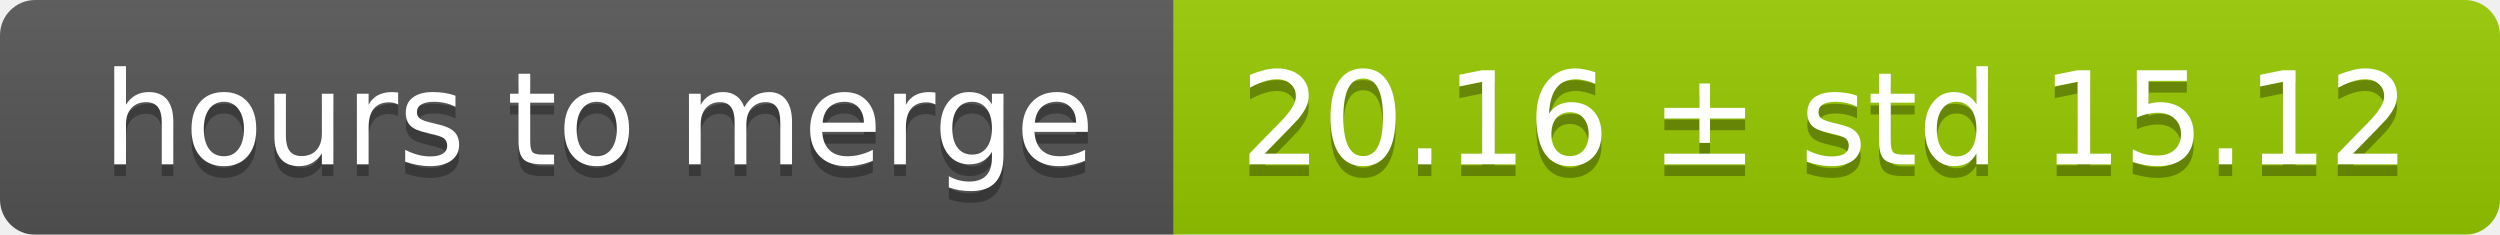
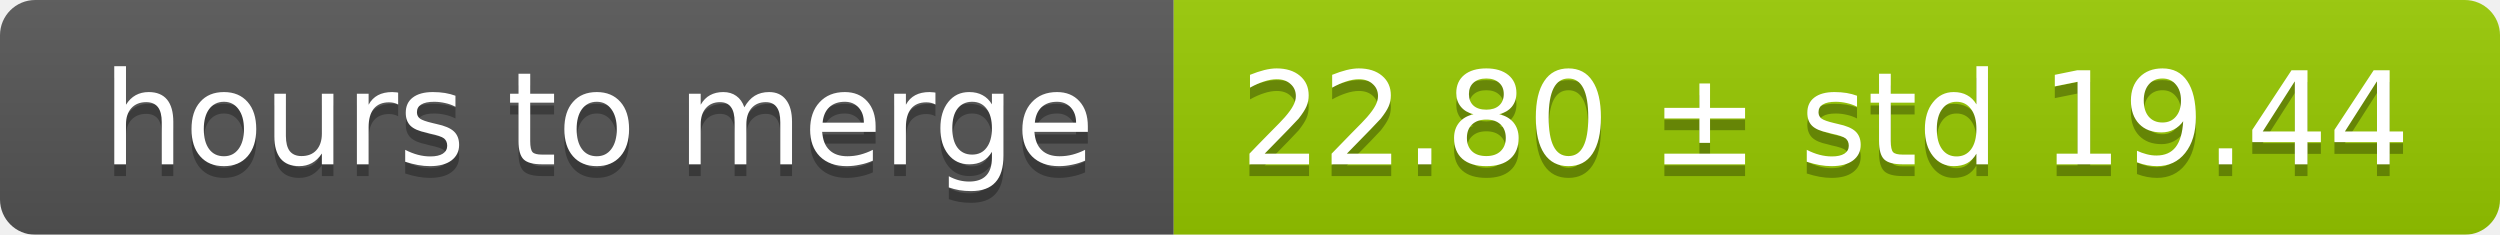
<svg xmlns="http://www.w3.org/2000/svg" width="213" height="20">
  <linearGradient id="smooth" x2="0" y2="100%">
    <stop offset="0" stop-color="#bbb" stop-opacity=".1" />
    <stop offset="1" stop-opacity=".1" />
  </linearGradient>
  <mask id="round">
    <rect width="213" height="20" rx="3" fill="#fff" />
  </mask>
  <g mask="url(#round)">
    <rect width="100" height="20" fill="#555" />
    <rect x="100" width="113" height="20" fill="#97ca00" />
    <rect width="213" height="20" fill="url(#smooth)" />
  </g>
  <g fill="#fff" text-anchor="middle" font-family="DejaVu Sans,Verdana,Geneva,sans-serif" font-size="11">
    <text x="51" y="15" fill="#010101" fill-opacity=".3">hours to merge</text>
    <text x="51" y="14">hours to merge</text>
-     <text x="155.5" y="15" fill="#010101" fill-opacity=".3">20.16 ± std 15.12</text>
-     <text x="155.5" y="14">20.16 ± std 15.12</text>
+     <text x="155.5" y="15" fill="#010101" fill-opacity=".3">22.80 ± std 19.44</text>
+     <text x="155.5" y="14">22.80 ± std 19.44</text>
  </g>
</svg>
